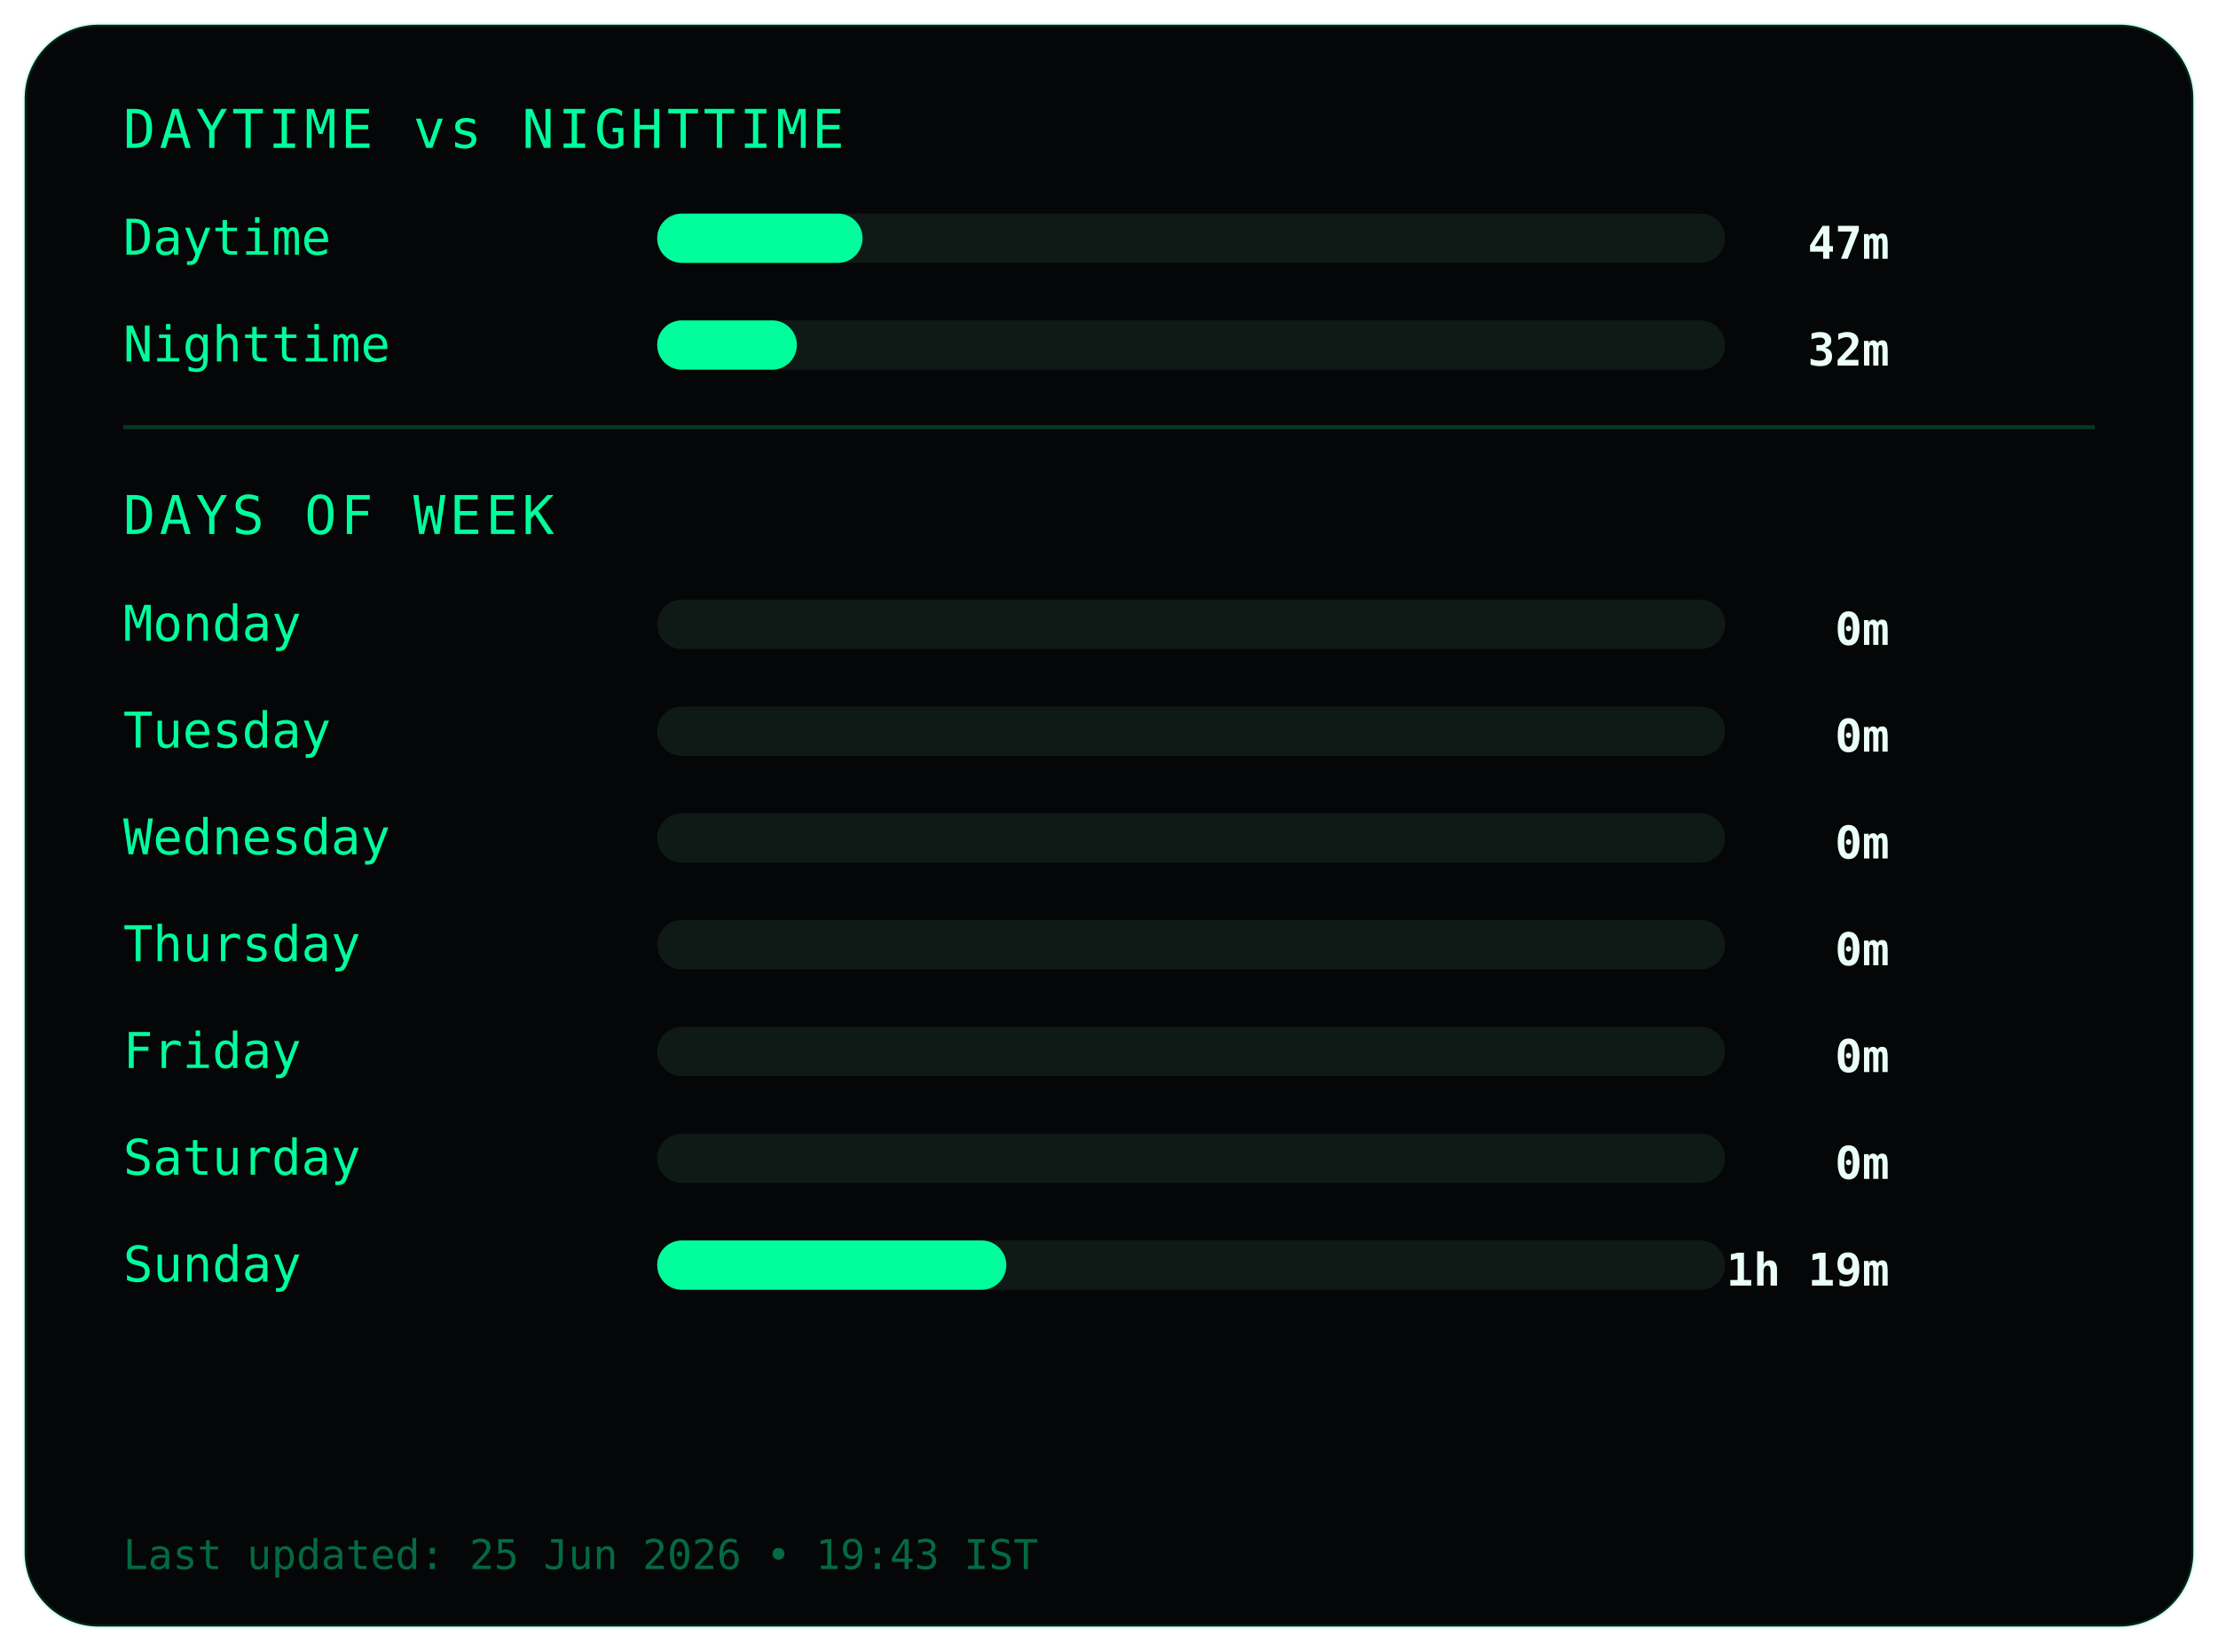
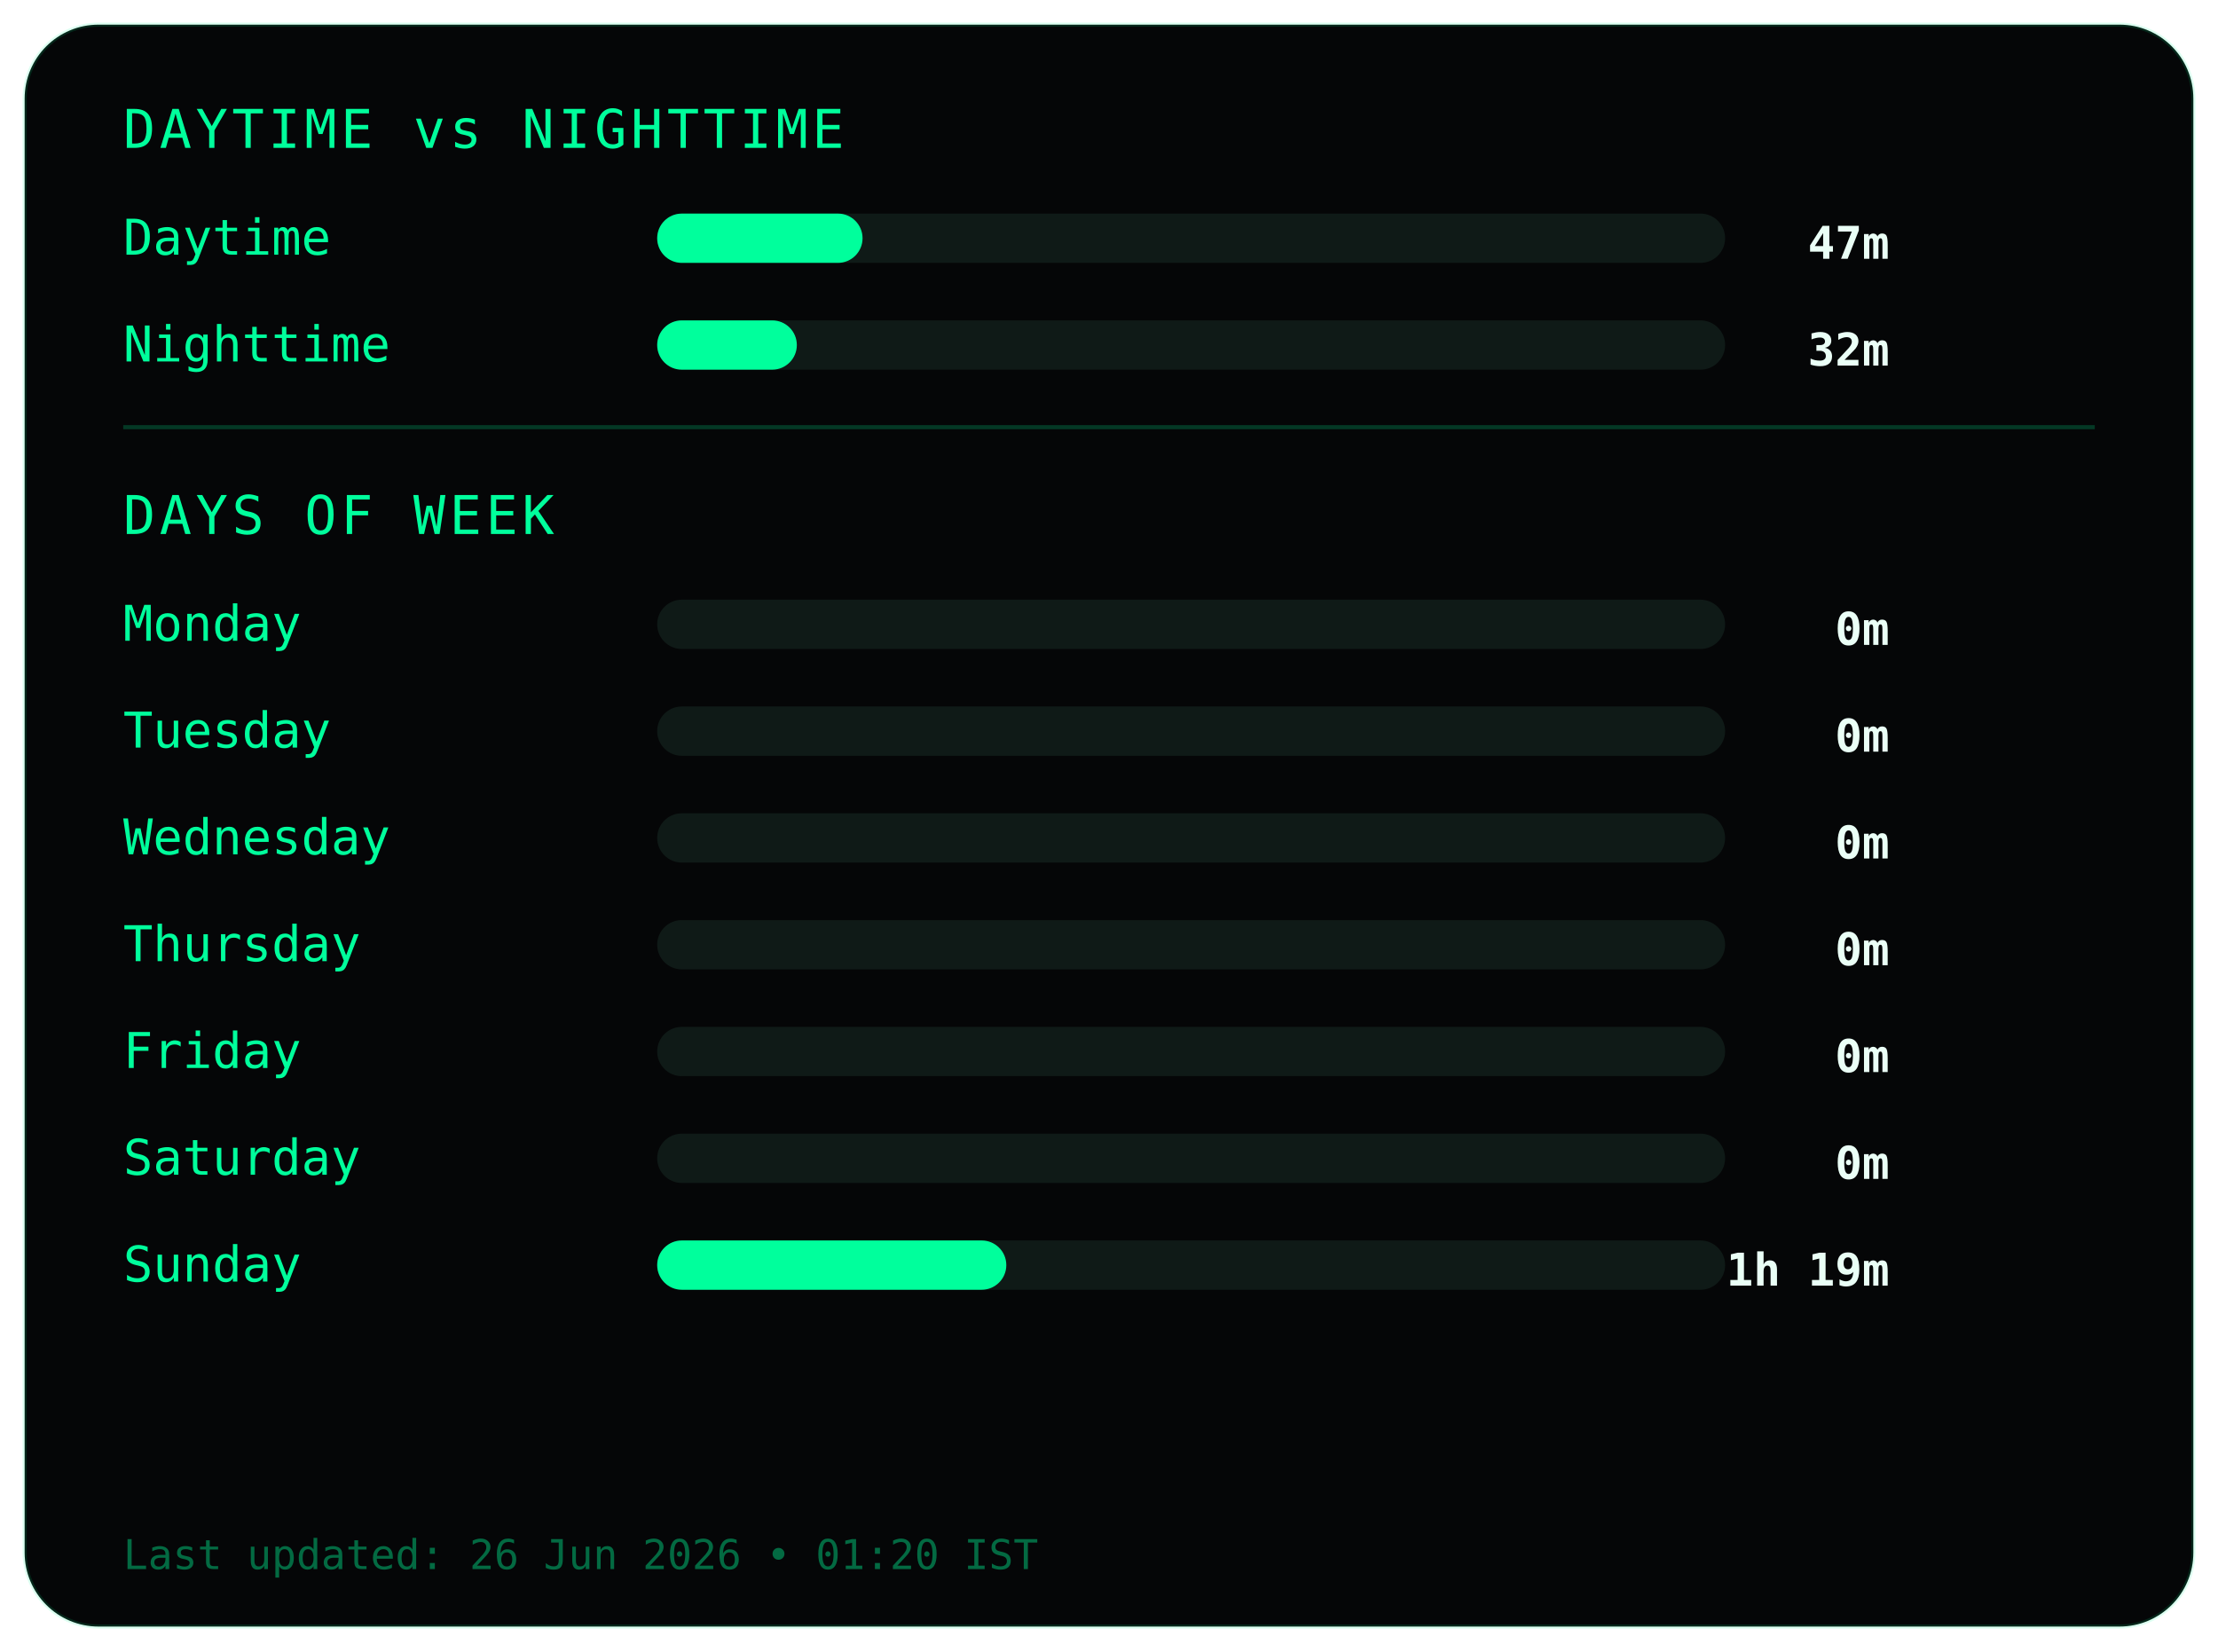
<svg xmlns="http://www.w3.org/2000/svg" width="540" height="402">
  <style>
.frame {
  fill:#050607;
  stroke:#00ff9c22;
  stroke-width:1;
}
.title {
  fill:#00ff9c;
  font-family:monospace;
  font-size:13px;
  letter-spacing:1px;
}
.label {
  fill:#00ff9c;
  font-family:monospace;
  font-size:12px;
}
.value {
  fill:#eafff6;
  font-family:monospace;
  font-size:11px;
  font-weight:bold;
  text-anchor:end;
}
.bar-bg { fill:#0f1a17; }
.bar { fill:#00ff9c; }
.divider { stroke:#00ff9c33; }
.footer {
  fill:#00ff9c66;
  font-family:monospace;
  font-size:10px;
}
</style>
  <rect class="frame" x="6" y="6" rx="18" width="528" height="390" />
  <text class="title" x="30" y="36">DAYTIME vs NIGHTTIME</text>
  <text class="label" x="30" y="62">Daytime</text>
  <rect class="bar-bg" x="160" y="52" width="260" height="12" rx="6" />
  <rect class="bar" x="160" y="52" width="50" height="12" rx="6" />
  <text class="value" x="460" y="63">47m</text>
  <text class="label" x="30" y="88">Nighttime</text>
  <rect class="bar-bg" x="160" y="78" width="260" height="12" rx="6" />
  <rect class="bar" x="160" y="78" width="34" height="12" rx="6" />
  <text class="value" x="460" y="89">32m</text>
  <line class="divider" x1="30" y1="104" x2="510" y2="104" />
  <text class="title" x="30" y="130">DAYS OF WEEK</text>
  <text class="label" x="30" y="156">Monday</text>
  <rect class="bar-bg" x="160" y="146" width="260" height="12" rx="6" />
  <rect class="bar" x="160" y="146" width="0" height="12" rx="6" />
  <text class="value" x="460" y="157">0m</text>
  <text class="label" x="30" y="182">Tuesday</text>
  <rect class="bar-bg" x="160" y="172" width="260" height="12" rx="6" />
  <rect class="bar" x="160" y="172" width="0" height="12" rx="6" />
  <text class="value" x="460" y="183">0m</text>
  <text class="label" x="30" y="208">Wednesday</text>
  <rect class="bar-bg" x="160" y="198" width="260" height="12" rx="6" />
  <rect class="bar" x="160" y="198" width="0" height="12" rx="6" />
  <text class="value" x="460" y="209">0m</text>
  <text class="label" x="30" y="234">Thursday</text>
  <rect class="bar-bg" x="160" y="224" width="260" height="12" rx="6" />
  <rect class="bar" x="160" y="224" width="0" height="12" rx="6" />
  <text class="value" x="460" y="235">0m</text>
  <text class="label" x="30" y="260">Friday</text>
  <rect class="bar-bg" x="160" y="250" width="260" height="12" rx="6" />
  <rect class="bar" x="160" y="250" width="0" height="12" rx="6" />
  <text class="value" x="460" y="261">0m</text>
  <text class="label" x="30" y="286">Saturday</text>
  <rect class="bar-bg" x="160" y="276" width="260" height="12" rx="6" />
  <rect class="bar" x="160" y="276" width="0" height="12" rx="6" />
  <text class="value" x="460" y="287">0m</text>
  <text class="label" x="30" y="312">Sunday</text>
  <rect class="bar-bg" x="160" y="302" width="260" height="12" rx="6" />
  <rect class="bar" x="160" y="302" width="85" height="12" rx="6" />
  <text class="value" x="460" y="313">1h 19m</text>
  <text class="footer" x="30" y="382">
- Last updated: 25 Jun 2026 • 19:43 IST
+ Last updated: 26 Jun 2026 • 01:20 IST
</text>
</svg>
